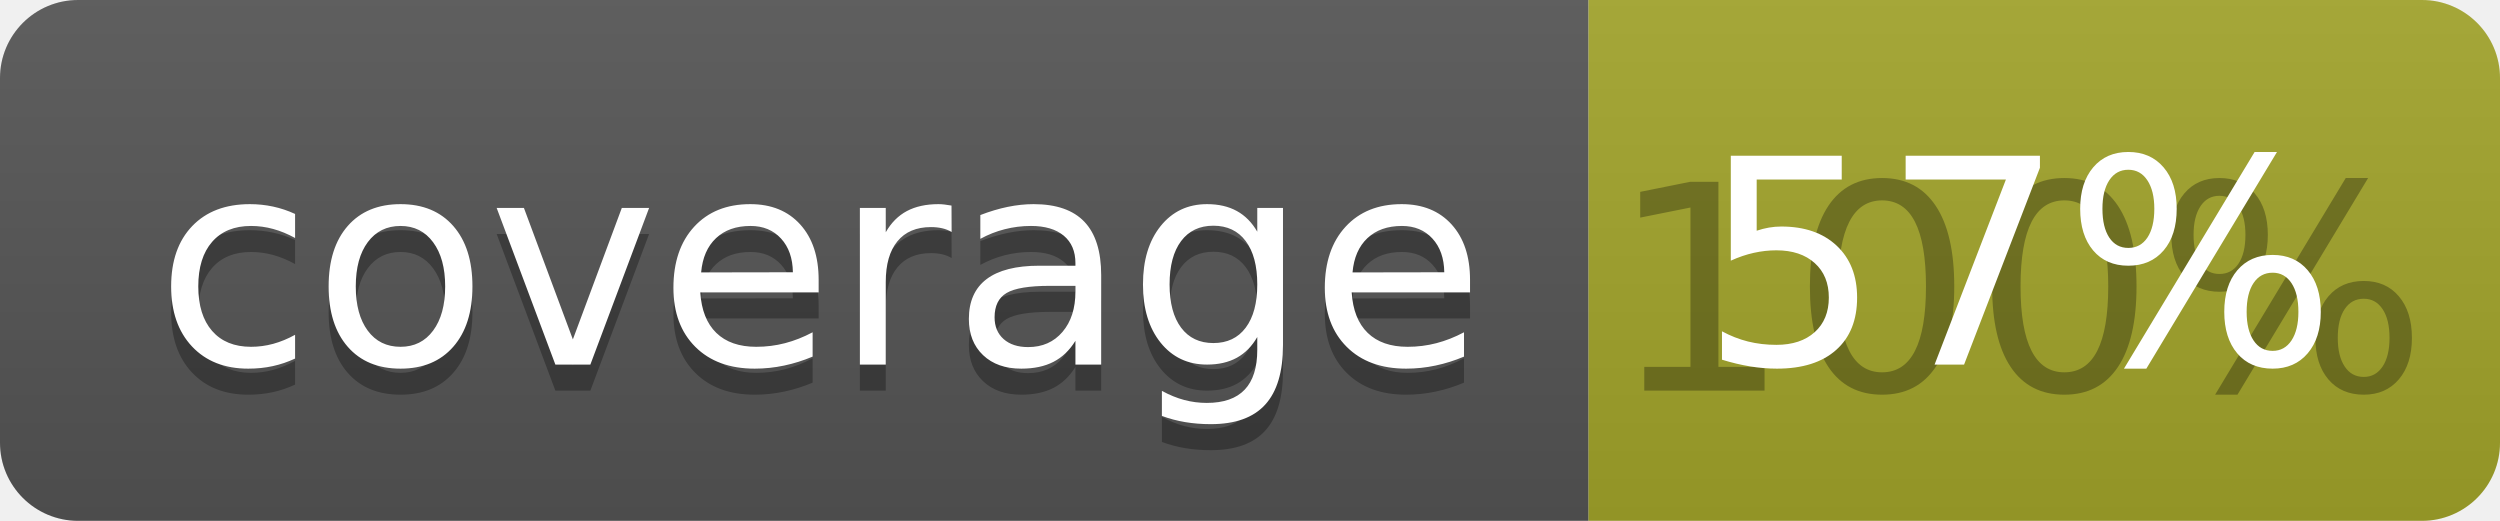
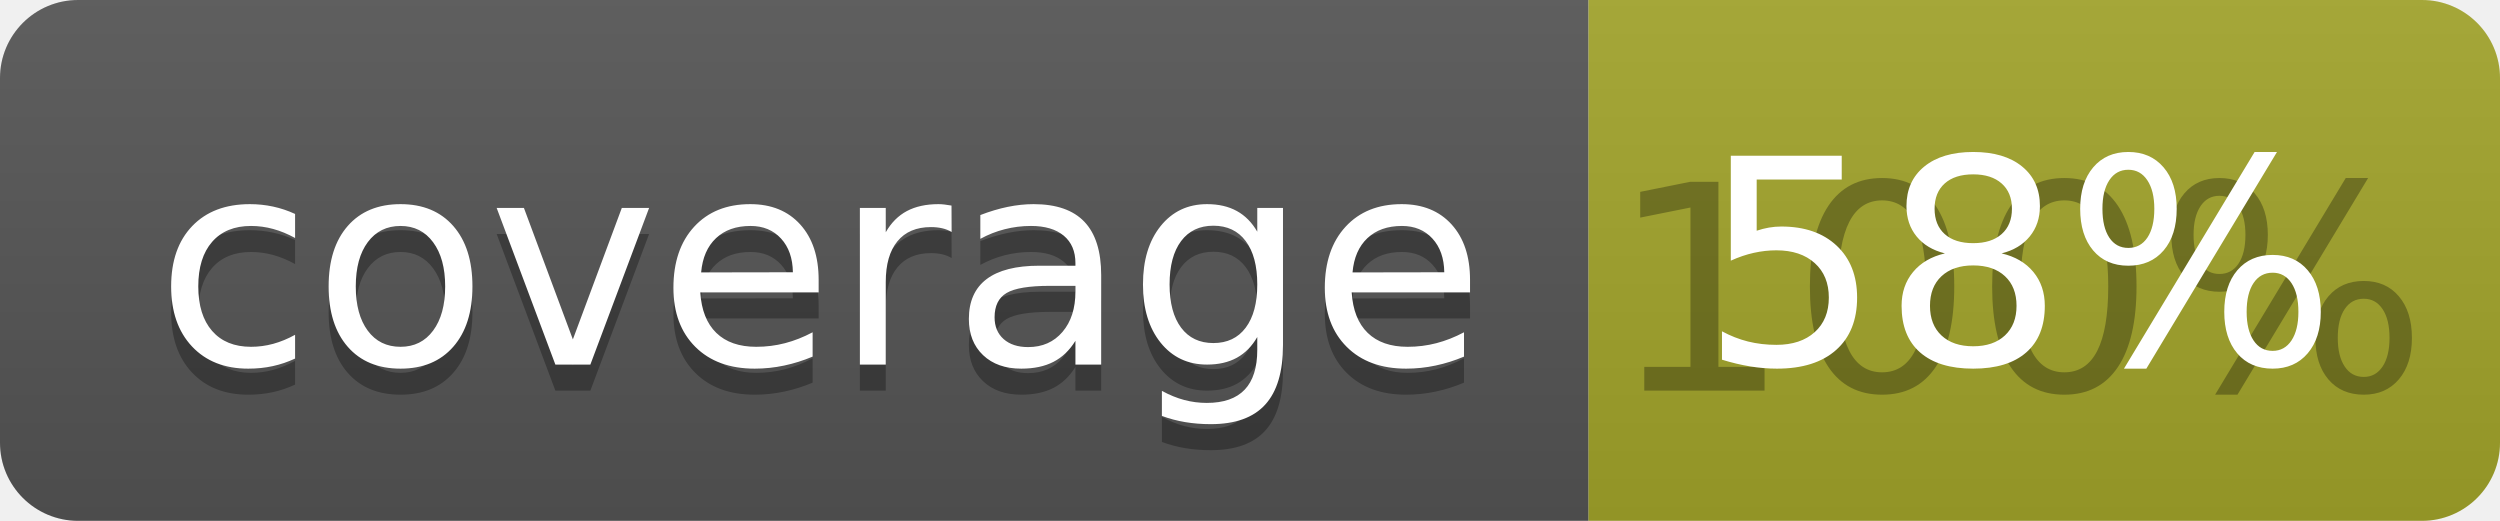
<svg xmlns="http://www.w3.org/2000/svg" width="96" height="20">
  <linearGradient id="b" x2="0" y2="100%">
    <stop offset="0" stop-color="#bbb" stop-opacity=".1" />
    <stop offset="1" stop-opacity=".1" />
  </linearGradient>
  <clipPath id="a">
    <rect width="96" height="20" rx="3" fill="#fff" />
  </clipPath>
  <g clip-path="url(#a)">
    <path fill="#555" d="M0 0h61v20H0z" />
    <path fill="#A3A52A" d="M61 0h35v20H61z" />
    <path fill="url(#b)" d="M0 0h96v20H0z" />
  </g>
  <g fill="#fff" text-anchor="middle" font-family="DejaVu Sans,Verdana,Geneva,sans-serif" font-size="110">
    <text x="315" y="150" fill="#010101" fill-opacity=".3" transform="scale(.1)" textLength="510">coverage</text>
    <text x="315" y="140" transform="scale(.1)" textLength="510">coverage</text>
    <text x="775" y="150" fill="#010101" fill-opacity=".3" transform="scale(.1)" textLength="250">100%</text>
-     <text x="775" y="140" transform="scale(.1)" textLength="250">57%</text>
+     <text x="775" y="140" transform="scale(.1)" textLength="250">58%</text>
  </g>
</svg>
